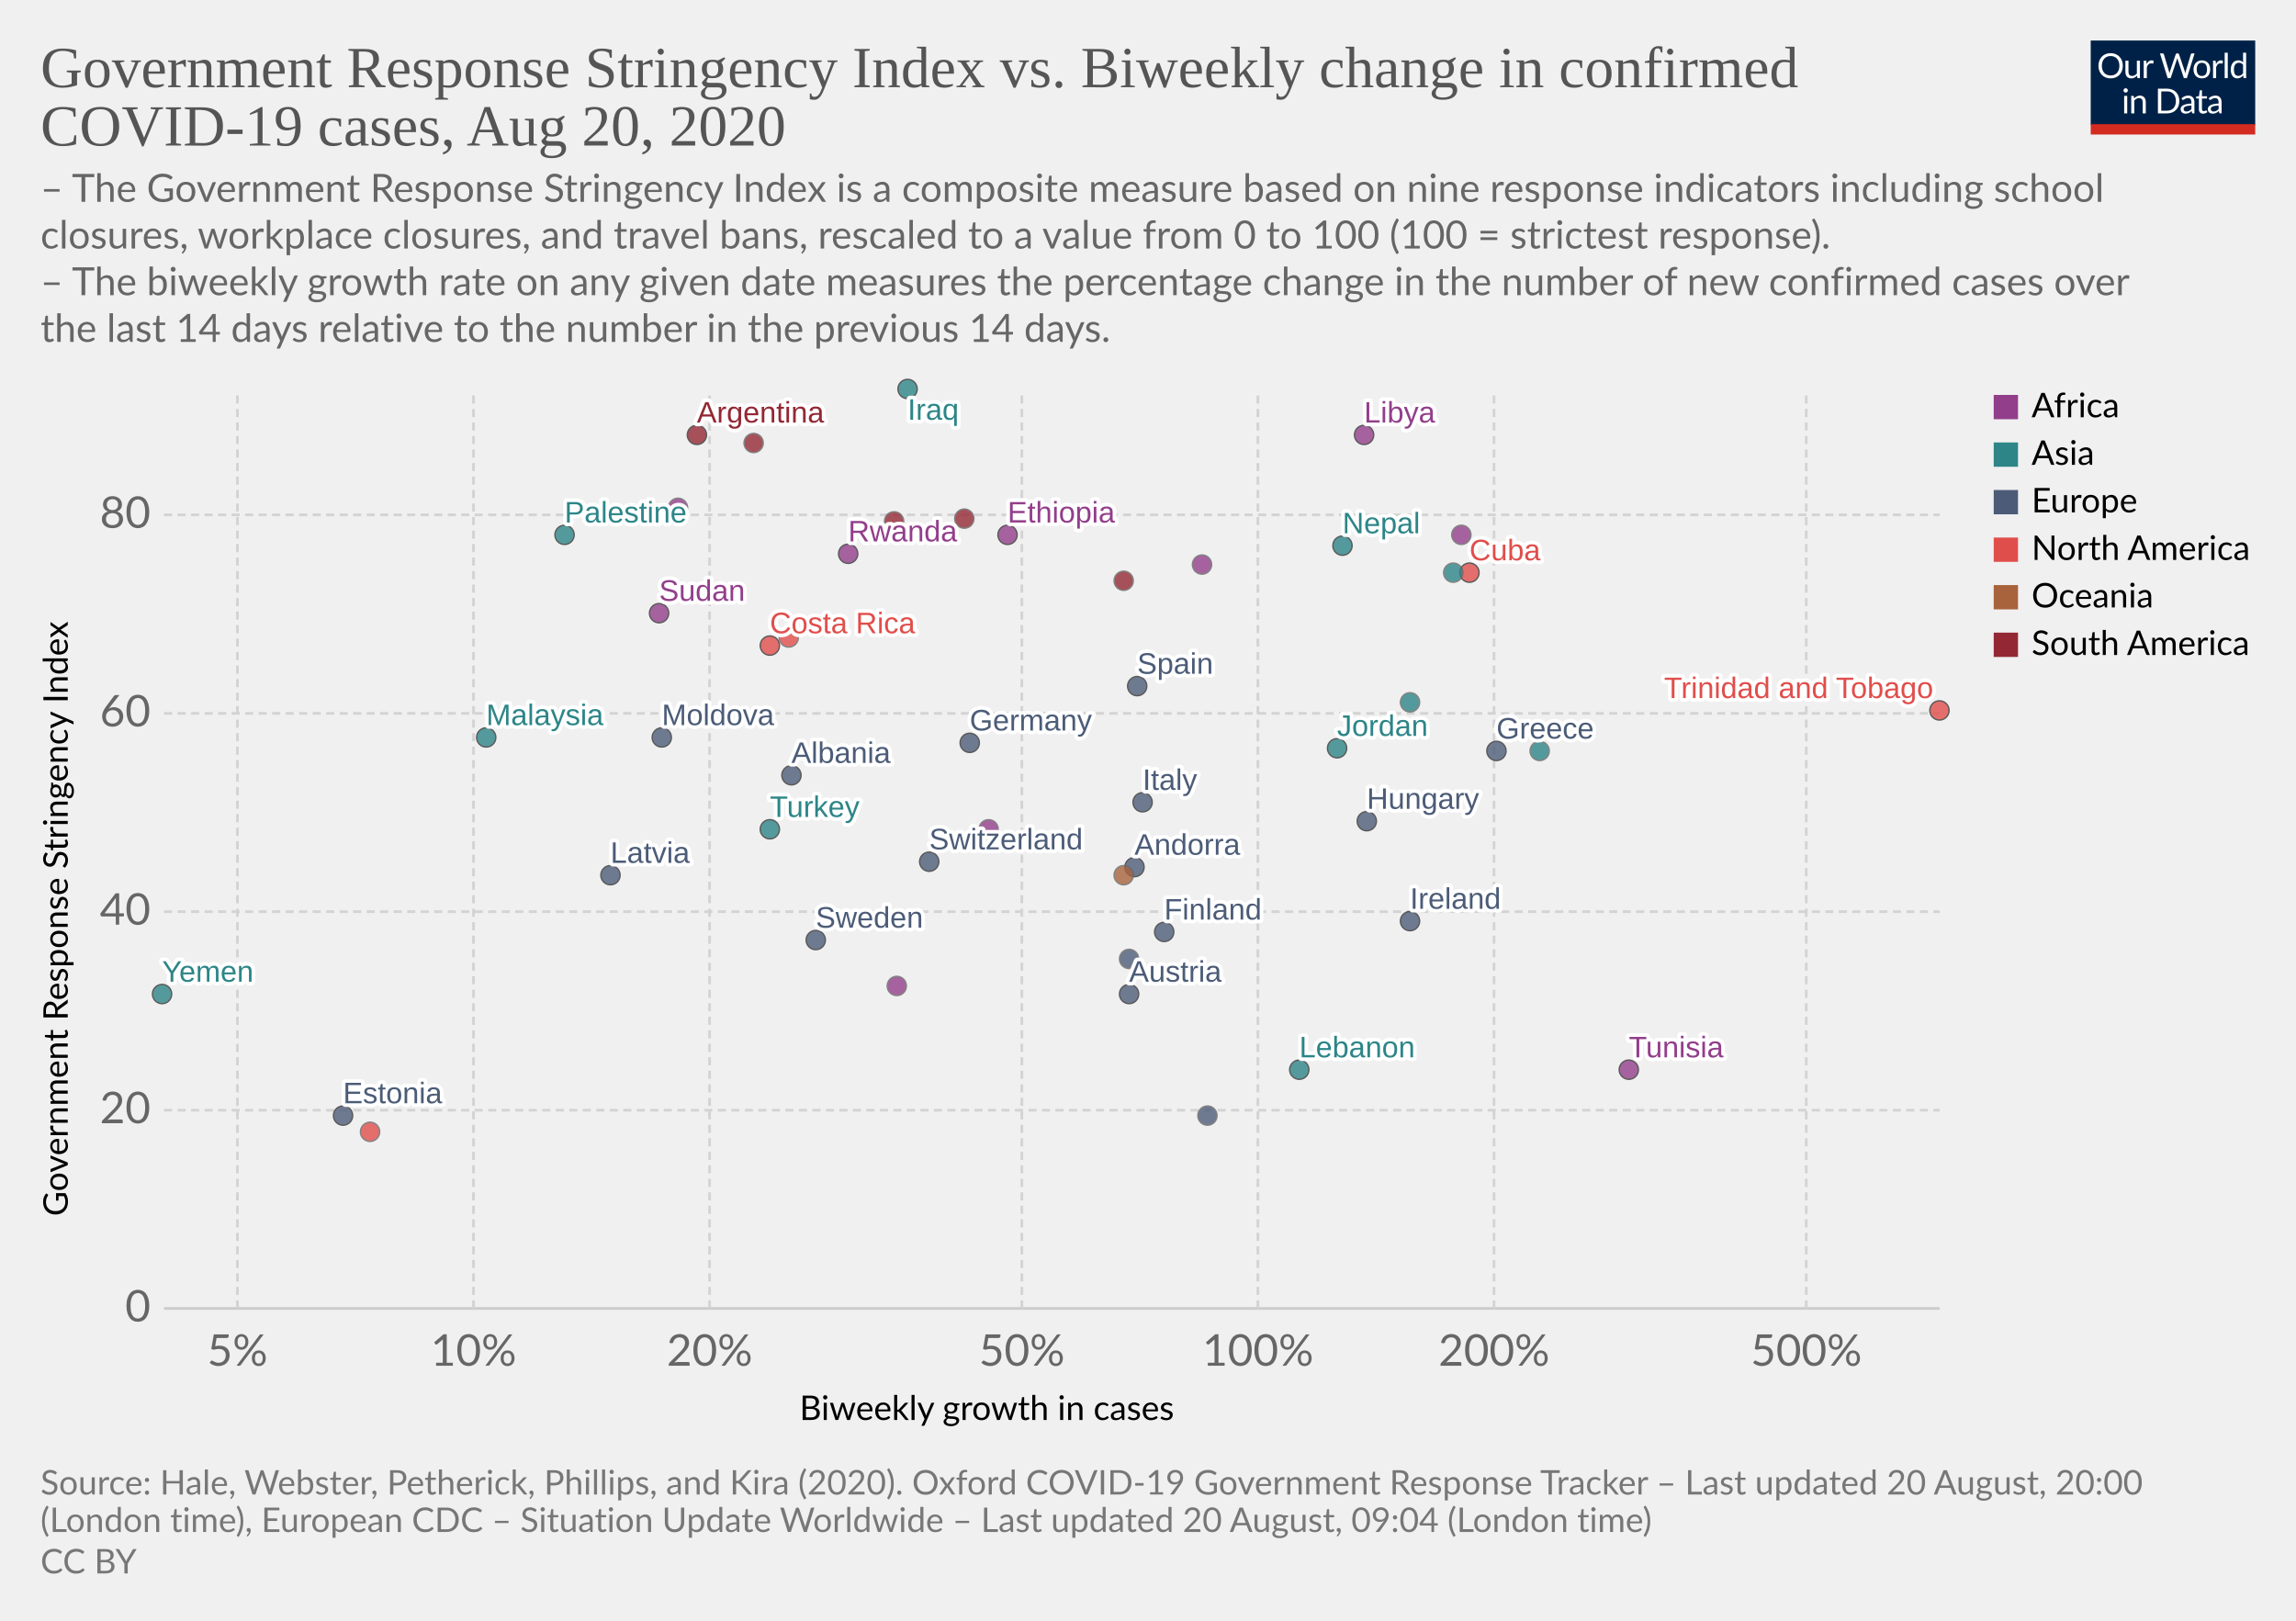
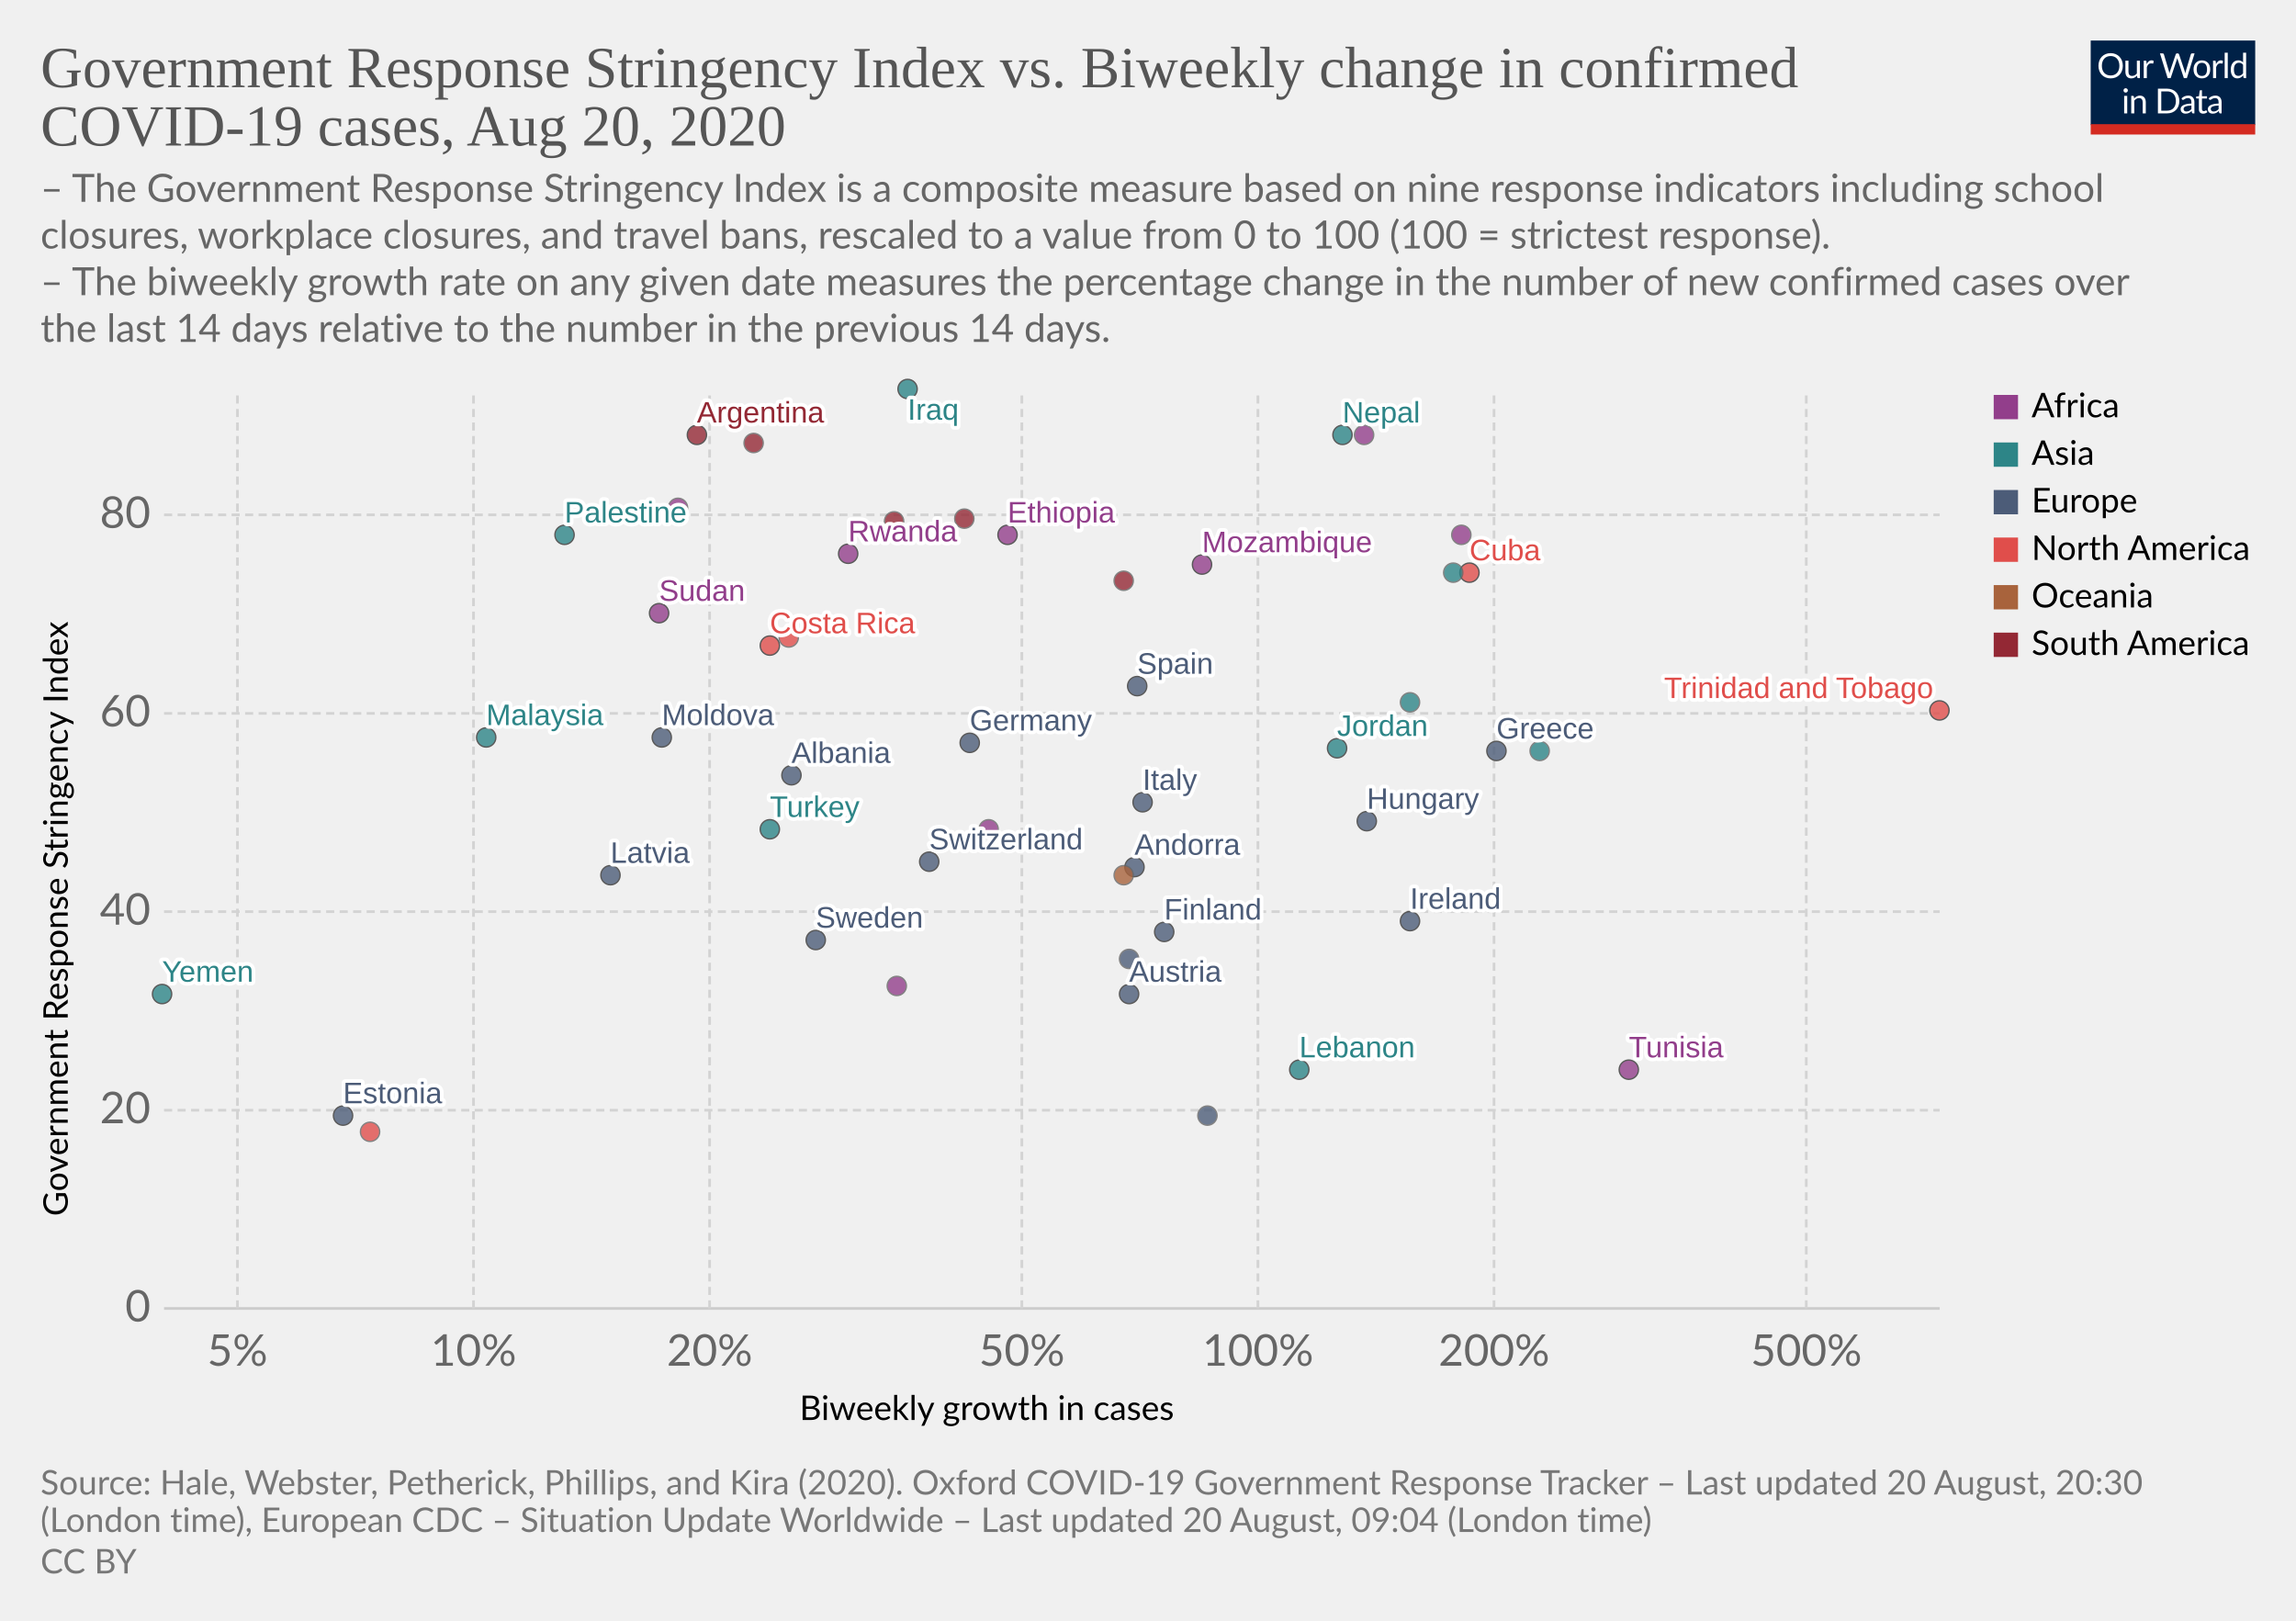
<svg xmlns="http://www.w3.org/2000/svg" version="1.1" style="background-color:#fff;-webkit-font-smoothing:antialiased" width="850" height="600" viewBox="0 0 850 600" font-family="Lato,'Helvetica Neue',Helvetica,Arial,sans-serif" font-size="18" text-rendering="optimizeLegibility">
  <g class="HeaderView">
    <g transform="matrix(.29 0 0 .29 774 15)">
      <svg width="210" height="120" viewBox="0 0 210 120" fill="none">
        <g clip-path="url(#clip0)">
          <path d="M0 0h210v107.89H0V0z" fill="#002147" />
          <path d="M40.98 32.25c0 2.36-.38 4.53-1.12 6.51a14.26 14.26 0 01-8.1 8.4c-1.9.78-4.02 1.17-6.34 1.17a16.6 16.6 0 01-6.33-1.17 14.31 14.31 0 01-8.08-8.4 18.29 18.29 0 01-1.12-6.51c0-2.36.38-4.53 1.12-6.5a14.32 14.32 0 018.07-8.44c1.92-.8 4.03-1.19 6.34-1.19 2.32 0 4.43.4 6.34 1.19 1.92.8 3.56 1.9 4.93 3.34a14.87 14.87 0 013.17 5.1 18.1 18.1 0 011.12 6.5zm-4.38 0c0-1.94-.26-3.68-.8-5.22a10.91 10.91 0 00-2.24-3.89 9.68 9.68 0 00-3.52-2.46 11.95 11.95 0 00-4.62-.86c-1.68 0-3.21.28-4.6.86a9.88 9.88 0 00-3.54 2.46 10.91 10.91 0 00-2.24 3.9c-.53 1.53-.8 3.27-.8 5.2 0 1.94.27 3.68.8 5.22a11.17 11.17 0 002.24 3.9 10.01 10.01 0 003.55 2.44c1.38.56 2.9.83 4.6.83 1.7 0 3.24-.27 4.61-.83a9.8 9.8 0 003.52-2.44 11.17 11.17 0 002.25-3.9c.53-1.54.8-3.28.8-5.21zm26.22-6.54V48H60.5c-.56 0-.9-.27-1.05-.81l-.31-2.4a12.45 12.45 0 01-3.26 2.6c-1.2.64-2.58.96-4.13.96-1.22 0-2.3-.2-3.24-.6a6.52 6.52 0 01-2.33-1.7 7.37 7.37 0 01-1.43-2.67c-.3-1.04-.46-2.2-.46-3.45V25.7h3.91v14.22c0 1.68.38 2.99 1.15 3.91.77.93 1.96 1.39 3.54 1.39 1.16 0 2.24-.27 3.23-.82a10.42 10.42 0 002.8-2.28V25.7h3.91zm8.61 4.47a9.94 9.94 0 012.6-3.56 5.64 5.64 0 013.76-1.3c.47 0 .92.05 1.34.15.44.1.83.27 1.17.49l-.3 2.92c-.09.37-.3.55-.66.55-.2 0-.5-.04-.9-.13a6.21 6.21 0 00-3.24.18c-.54.2-1.03.5-1.47.92-.42.4-.81.9-1.17 1.5-.33.58-.64 1.26-.92 2.02V48H67.7V25.71h2.25c.42 0 .72.08.88.25.16.16.27.44.33.83l.26 3.39zm61.16-13.7L122.75 48h-3.82l-7.99-24.05a21.95 21.95 0 01-.42-1.58 38.36 38.36 0 01-.44 1.58L102.05 48h-3.83L88.4 16.47h3.54c.38 0 .7.1.95.29.26.2.43.43.5.73l6.52 21.9c.1.4.2.83.28 1.28.1.46.2.94.29 1.46l.3-1.46c.12-.47.25-.9.38-1.27l7.41-21.91c.1-.25.26-.48.51-.69.27-.22.58-.33.95-.33h1.23c.38 0 .69.1.92.29.24.2.41.43.53.73l7.4 21.9a28.4 28.4 0 01.68 2.62 29.52 29.52 0 01.52-2.61l6.54-21.91c.07-.27.23-.5.48-.7.27-.21.58-.32.95-.32h3.32zm9.35 8.88c1.63 0 3.1.27 4.4.82a9.43 9.43 0 015.46 5.94c.5 1.4.74 2.98.74 4.73 0 1.76-.25 3.34-.74 4.75a9.43 9.43 0 01-5.46 5.92c-1.3.52-2.77.79-4.4.79-1.64 0-3.12-.27-4.44-.8a9.42 9.42 0 01-3.35-2.3c-.92-1-1.63-2.2-2.13-3.61-.49-1.41-.73-3-.73-4.75s.24-3.33.73-4.73c.5-1.43 1.2-2.64 2.13-3.63a9.4 9.4 0 013.35-2.31c1.32-.55 2.8-.82 4.44-.82zm0 19.89c2.2 0 3.84-.73 4.93-2.2 1.08-1.48 1.63-3.54 1.63-6.18 0-2.66-.55-4.72-1.63-6.2-1.09-1.49-2.73-2.23-4.93-2.23-1.12 0-2.09.2-2.93.57a5.7 5.7 0 00-2.06 1.65 7.5 7.5 0 00-1.24 2.67c-.26 1.04-.4 2.22-.4 3.54 0 2.64.55 4.7 1.64 6.18 1.1 1.47 2.76 2.2 4.99 2.2zm17.97-15.07a9.94 9.94 0 012.6-3.56 5.64 5.64 0 013.76-1.3c.47 0 .91.05 1.34.15.44.1.83.27 1.16.49l-.28 2.92c-.09.37-.31.55-.66.55-.2 0-.5-.04-.9-.13a6.2 6.2 0 00-3.24.18c-.54.2-1.03.5-1.47.92-.43.4-.82.9-1.17 1.5a13.1 13.1 0 00-.92 2.02V48h-3.94V25.71h2.24c.43 0 .72.08.88.25.17.16.28.44.33.83l.27 3.39zm15.04-14.59V48h-3.92V15.6h3.92zm19.55 15.43a6.22 6.22 0 00-2.38-2.05 6.7 6.7 0 00-2.86-.6c-2.07 0-3.66.75-4.77 2.23-1.12 1.48-1.68 3.6-1.68 6.33 0 1.46.13 2.7.38 3.74a7.29 7.29 0 001.1 2.56 4.35 4.35 0 001.78 1.45c.7.3 1.5.46 2.4.46 1.29 0 2.41-.3 3.36-.88a9.6 9.6 0 002.67-2.49V31.02zm3.91-15.43V48h-2.33c-.56 0-.9-.27-1.06-.81l-.35-2.71a12.13 12.13 0 01-3.25 2.77 8.28 8.28 0 01-4.23 1.06 7.31 7.31 0 01-6.14-2.9c-.73-.96-1.3-2.15-1.69-3.57a18.35 18.35 0 01.07-9.48 11.29 11.29 0 011.89-3.7 8.7 8.7 0 017.06-3.34 7.96 7.96 0 016.12 2.62V15.59h3.91zM46.61 70.71V93H42.7V70.71h3.91zm.84-7c0 .39-.08.75-.24 1.09a2.81 2.81 0 01-1.52 1.47 2.67 2.67 0 01-2.16 0 2.9 2.9 0 01-1.45-1.47 2.67 2.67 0 010-2.16c.15-.35.35-.65.6-.9.25-.27.53-.47.85-.62a2.67 2.67 0 012.16 0c.35.15.65.35.9.62.27.25.47.55.62.9.16.34.24.7.24 1.08zm7.97 10.24c.49-.54 1-1.04 1.54-1.48a9.85 9.85 0 013.66-1.84 8.96 8.96 0 015.43.35c.94.4 1.72.97 2.33 1.71a7.36 7.36 0 011.43 2.67c.32 1.04.49 2.19.49 3.45V93h-3.94V78.81c0-1.69-.4-3-1.17-3.92-.76-.93-1.93-1.4-3.5-1.4a6.6 6.6 0 00-3.25.83c-1 .56-1.92 1.31-2.77 2.27V93h-3.94V70.71h2.35c.56 0 .9.28 1.04.82l.3 2.42zm57.7 3.3c0 2.36-.37 4.5-1.11 6.44a14.3 14.3 0 01-3.17 4.98 14.1 14.1 0 01-4.93 3.2c-1.9.76-4.02 1.13-6.33 1.13H85.8V61.47h11.77c2.31 0 4.42.39 6.33 1.15a13.8 13.8 0 018.1 8.18 17.75 17.75 0 011.12 6.45zm-4.37 0c0-1.94-.26-3.67-.8-5.2a10.94 10.94 0 00-2.23-3.87 9.57 9.57 0 00-3.53-2.42 12.23 12.23 0 00-4.61-.83h-7.5v24.62h7.5c1.7 0 3.24-.28 4.61-.84a9.7 9.7 0 003.53-2.4 10.94 10.94 0 002.24-3.87c.53-1.53.8-3.26.8-5.2zm19.8 5.72c-1.8.06-3.34.2-4.62.44-1.26.22-2.3.51-3.1.88-.8.36-1.37.8-1.74 1.3-.35.5-.53 1.05-.53 1.67 0 .58.1 1.1.3 1.52a3 3 0 00.76 1.05c.34.27.73.46 1.17.6.45.11.94.17 1.45.17a7.28 7.28 0 003.5-.81 11.95 11.95 0 002.82-2.2v-4.62zm-12.65-9.11a12.73 12.73 0 013.98-2.66c1.43-.59 3-.88 4.73-.88 1.25 0 2.36.2 3.33.61a6.81 6.81 0 013.94 4.38c.33 1.04.5 2.19.5 3.43V93h-1.74a1.8 1.8 0 01-.88-.18c-.2-.13-.36-.38-.48-.74l-.44-2.12c-.59.55-1.16 1.03-1.72 1.46a9.48 9.48 0 01-3.74 1.7c-.69.15-1.46.23-2.3.23-.87 0-1.69-.12-2.45-.35a5.34 5.34 0 01-3.34-2.93 6.64 6.64 0 01-.49-2.64c0-.88.25-1.72.73-2.53a6.33 6.33 0 012.35-2.17c1.09-.63 2.5-1.15 4.25-1.54 1.75-.41 3.89-.65 6.42-.7v-1.75c0-1.73-.37-3.03-1.12-3.91-.75-.9-1.84-1.34-3.28-1.34-.97 0-1.78.12-2.44.37-.64.23-1.2.5-1.7.81l-1.23.82c-.33.23-.67.35-1 .35-.27 0-.5-.07-.69-.2a2.1 2.1 0 01-.48-.53l-.7-1.25zm27.67 19.5c-1.76 0-3.12-.5-4.07-1.48-.94-.98-1.41-2.4-1.41-4.25V74h-2.68a.9.9 0 01-.6-.2c-.16-.14-.24-.36-.24-.66v-1.56l3.65-.46.9-6.89a.9.9 0 01.29-.52.88.88 0 01.62-.22H142v7.67h6.44V74H142v13.38c0 .94.22 1.63.68 2.09.45.45 1.04.68 1.76.68a3.21 3.21 0 001.85-.53l.55-.35c.16-.12.3-.18.41-.18.2 0 .4.13.55.38l1.15 1.87a7.45 7.45 0 01-2.44 1.5c-.96.35-1.94.52-2.95.52zm19.68-10.4c-1.8.07-3.34.21-4.62.45-1.26.22-2.3.51-3.1.88-.8.36-1.37.8-1.74 1.3-.35.5-.53 1.05-.53 1.67 0 .58.1 1.1.3 1.52.18.42.44.77.76 1.05.34.27.73.46 1.17.6.45.11.94.17 1.45.17a7.3 7.3 0 003.5-.81 12.04 12.04 0 002.82-2.2v-4.62zm-12.65-9.1a12.72 12.72 0 013.99-2.66c1.42-.59 3-.88 4.72-.88 1.25 0 2.36.2 3.33.61a6.81 6.81 0 013.94 4.38c.33 1.04.5 2.19.5 3.43V93h-1.74a1.8 1.8 0 01-.88-.18c-.2-.13-.36-.38-.48-.74l-.44-2.12c-.59.55-1.16 1.03-1.72 1.46a9.48 9.48 0 01-3.74 1.7c-.69.15-1.46.23-2.3.23-.87 0-1.69-.12-2.45-.35a5.33 5.33 0 01-3.34-2.93 6.62 6.62 0 01-.49-2.64c0-.88.25-1.72.73-2.53a6.33 6.33 0 012.35-2.17c1.09-.63 2.5-1.15 4.25-1.54a31.2 31.2 0 016.42-.7v-1.75c0-1.73-.37-3.03-1.12-3.91-.75-.9-1.84-1.34-3.28-1.34-.97 0-1.78.12-2.44.37-.64.23-1.2.5-1.7.81-.46.3-.87.57-1.22.82-.34.23-.68.35-1.02.35-.26 0-.49-.07-.68-.2a1.88 1.88 0 01-.48-.53l-.7-1.25z" fill="#fff" />
          <path fill="#D42B21" d="M0 106.79h210V120H0z" />
        </g>
        <defs>
          <clipPath id="clip0">
            <path fill="#fff" d="M0 0h210v120H0z" />
          </clipPath>
        </defs>
      </svg>
    </g>
    <a href="https://ourworldindata.org/grapher/government-response-stringency-index-vs-biweekly-change-in-confirmed-covid-19-cases" target="_blank" font-family="&quot;Playfair Display&quot;,Georgia,&quot;Times New Roman&quot;,serif">
      <text font-size="21.6" x="15" y="32.3" fill="#555">
        <tspan x="15" y="32.28">Government Response Stringency Index vs. Biweekly change in confirmed</tspan>
        <tspan x="15" y="53.88">COVID-19 cases, Aug 20, 2020</tspan>
      </text>
    </a>
    <text font-size="14.4" x="15" y="74.7" fill="#666">
      <tspan x="15" y="74.72">– The Government Response Stringency Index is a composite measure based on nine response indicators including school</tspan>
      <tspan x="15" y="92">closures, workplace closures, and travel bans, rescaled to a value from 0 to 100 (100 = strictest response).</tspan>
      <tspan x="15" y="109.28"> – The biweekly growth rate on any given date measures the percentage change in the number of new confirmed cases over</tspan>
      <tspan x="15" y="126.56">the last 14 days relative to the number in the previous 14 days.</tspan>
    </text>
  </g>
  <g class="ScatterPlot">
    <g class="AxisBoxView">
      <g class="HorizontalAxis">
        <text font-size="12.6" x="296" y="525.7">
          <tspan x="295.99" y="525.68">Biweekly growth in cases</tspan>
        </text>
        <text x="87.9" y="505.6" fill="#666" text-anchor="middle" font-size="16.2">5%</text>
        <text x="175.3" y="505.6" fill="#666" text-anchor="middle" font-size="16.2">10%</text>
        <text x="262.7" y="505.6" fill="#666" text-anchor="middle" font-size="16.2">20%</text>
        <text x="378.3" y="505.6" fill="#666" text-anchor="middle" font-size="16.2">50%</text>
        <text x="465.7" y="505.6" fill="#666" text-anchor="middle" font-size="16.2">100%</text>
        <text x="553.1" y="505.6" fill="#666" text-anchor="middle" font-size="16.2">200%</text>
        <text x="668.7" y="505.6" fill="#666" text-anchor="middle" font-size="16.2">500%</text>
      </g>
      <g class="VerticalAxis">
        <text font-size="12.6" x="-450.2" y="25.1" transform="rotate(-90)">
          <tspan x="-450.2" y="25.08">Government Response Stringency Index</tspan>
        </text>
        <text x="55.74" y="484.4" fill="#666" dominant-baseline="middle" text-anchor="end" font-size="16.2">0</text>
        <text x="55.74" y="411" fill="#666" dominant-baseline="middle" text-anchor="end" font-size="16.2">20</text>
        <text x="55.74" y="337.5" fill="#666" dominant-baseline="middle" text-anchor="end" font-size="16.2">40</text>
        <text x="55.74" y="264.1" fill="#666" dominant-baseline="middle" text-anchor="end" font-size="16.2">60</text>
        <text x="55.74" y="190.6" fill="#666" dominant-baseline="middle" text-anchor="end" font-size="16.2">80</text>
      </g>
      <g class="AxisGridLines horizontalLines">
        <path stroke="#ccc" d="M60.74 484.4h657.35" />
        <path stroke="#d3d3d3" stroke-dasharray="3,2" d="M60.74 411h657.35M60.74 337.5h657.35M60.74 264.1h657.35M60.74 190.6h657.35" />
      </g>
      <g class="AxisGridLines verticalLines" stroke="#d3d3d3" stroke-dasharray="3,2">
        <path d="M87.9 484.4v-340M175.3 484.4v-340M262.7 484.4v-340M378.3 484.4v-340M465.7 484.4v-340M553.1 484.4v-340M668.7 484.4v-340" />
      </g>
    </g>
    <g class="PointsWithLabels clickable" clip-path="url(#a)" font-family="Arial, sans-serif">
      <path fill="rgba(255,255,255,0)" d="M60.74 144.4h657.35v340H60.74z" />
      <defs>
        <clipPath id="a">
          <path d="M50.74 134.4h677.35v360H50.74z" />
        </clipPath>
      </defs>
      <g class="key-Argentina_0">
        <circle cx="258" cy="161" r="3.57" fill="#932834" opacity=".8" stroke="#333" stroke-width=".5" />
      </g>
      <g class="key-Austria_0">
        <circle cx="418" cy="368" r="3.57" fill="#4C5C78" opacity=".8" stroke="#333" stroke-width=".5" />
      </g>
      <g class="key-Switzerland_0">
        <circle cx="344" cy="319" r="3.57" fill="#4C5C78" opacity=".8" stroke="#333" stroke-width=".5" />
      </g>
      <g class="key-Colombia_0">
        <circle cx="279" cy="164" r="3.57" fill="#932834" opacity=".8" stroke="#666" stroke-width=".5" />
      </g>
      <g class="key-Costa-Rica_0">
        <circle cx="285" cy="239" r="3.57" fill="#E04E4B" opacity=".8" stroke="#333" stroke-width=".5" />
      </g>
      <g class="key-Germany_0">
        <circle cx="359" cy="275" r="3.57" fill="#4C5C78" opacity=".8" stroke="#333" stroke-width=".5" />
      </g>
      <g class="key-Albania_0">
        <circle cx="293" cy="287" r="3.57" fill="#4C5C78" opacity=".8" stroke="#333" stroke-width=".5" />
      </g>
      <g class="key-Burkina-Faso_0">
        <circle cx="366" cy="307" r="3.57" fill="#923E8B" opacity=".8" stroke="#666" stroke-width=".5" />
      </g>
      <g class="key-Cuba_0">
        <circle cx="544" cy="212" r="3.57" fill="#E04E4B" opacity=".8" stroke="#333" stroke-width=".5" />
      </g>
      <g class="key-Turkey_0">
        <circle cx="285" cy="307" r="3.57" fill="#2D8587" opacity=".8" stroke="#333" stroke-width=".5" />
      </g>
      <g class="key-Trinidad-and-Tobago_0">
        <circle cx="718" cy="263" r="3.57" fill="#E04E4B" opacity=".8" stroke="#333" stroke-width=".5" />
      </g>
      <g class="key-Ethiopia_0">
        <circle cx="373" cy="198" r="3.57" fill="#923E8B" opacity=".8" stroke="#333" stroke-width=".5" />
      </g>
      <g class="key-Sudan_0">
        <circle cx="244" cy="227" r="3.57" fill="#923E8B" opacity=".8" stroke="#333" stroke-width=".5" />
      </g>
      <g class="key-Rwanda_0">
        <circle cx="314" cy="205" r="3.57" fill="#923E8B" opacity=".8" stroke="#333" stroke-width=".5" />
      </g>
      <g class="key-Suriname_0">
        <circle cx="357" cy="192" r="3.57" fill="#932834" opacity=".8" stroke="#666" stroke-width=".5" />
      </g>
      <g class="key-Ecuador_0">
        <circle cx="331" cy="193" r="3.57" fill="#932834" opacity=".8" stroke="#666" stroke-width=".5" />
      </g>
      <g class="key-Spain_0">
        <circle cx="421" cy="254" r="3.57" fill="#4C5C78" opacity=".8" stroke="#333" stroke-width=".5" />
      </g>
      <g class="key-Estonia_0">
        <circle cx="127" cy="413" r="3.57" fill="#4C5C78" opacity=".8" stroke="#333" stroke-width=".5" />
      </g>
      <g class="key-Finland_0">
        <circle cx="431" cy="345" r="3.57" fill="#4C5C78" opacity=".8" stroke="#333" stroke-width=".5" />
      </g>
      <g class="key-Greece_0">
        <circle cx="554" cy="278" r="3.57" fill="#4C5C78" opacity=".8" stroke="#333" stroke-width=".5" />
      </g>
      <g class="key-Guyana_0">
        <circle cx="416" cy="215" r="3.57" fill="#932834" opacity=".8" stroke="#666" stroke-width=".5" />
      </g>
      <g class="key-Hungary_0">
        <circle cx="506" cy="304" r="3.57" fill="#4C5C78" opacity=".8" stroke="#333" stroke-width=".5" />
      </g>
      <g class="key-Ireland_0">
        <circle cx="522" cy="341" r="3.57" fill="#4C5C78" opacity=".8" stroke="#333" stroke-width=".5" />
      </g>
      <g class="key-Iraq_0">
        <circle cx="336" cy="144" r="3.57" fill="#2D8587" opacity=".8" stroke="#333" stroke-width=".5" />
      </g>
      <g class="key-Italy_0">
        <circle cx="423" cy="297" r="3.57" fill="#4C5C78" opacity=".8" stroke="#333" stroke-width=".5" />
      </g>
      <g class="key-Jordan_0">
        <circle cx="495" cy="277" r="3.57" fill="#2D8587" opacity=".8" stroke="#333" stroke-width=".5" />
      </g>
      <g class="key-South-Korea_0">
        <circle cx="570" cy="278" r="3.57" fill="#2D8587" opacity=".8" stroke="#666" stroke-width=".5" />
      </g>
      <g class="key-Slovakia_0">
        <circle cx="418" cy="355" r="3.57" fill="#4C5C78" opacity=".8" stroke="#666" stroke-width=".5" />
      </g>
      <g class="key-Sweden_0">
        <circle cx="302" cy="348" r="3.57" fill="#4C5C78" opacity=".8" stroke="#333" stroke-width=".5" />
      </g>
      <g class="key-Syria_0">
        <circle cx="522" cy="260" r="3.57" fill="#2D8587" opacity=".8" stroke="#666" stroke-width=".5" />
      </g>
      <g class="key-Uganda_0">
        <circle cx="541" cy="198" r="3.57" fill="#923E8B" opacity=".8" stroke="#666" stroke-width=".5" />
      </g>
      <g class="key-Andorra_0">
        <circle cx="420" cy="321" r="3.57" fill="#4C5C78" opacity=".8" stroke="#333" stroke-width=".5" />
      </g>
      <g class="key-Latvia_0">
        <circle cx="226" cy="324" r="3.57" fill="#4C5C78" opacity=".8" stroke="#333" stroke-width=".5" />
      </g>
      <g class="key-Senegal_0">
        <circle cx="332" cy="365" r="3.57" fill="#923E8B" opacity=".8" stroke="#666" stroke-width=".5" />
      </g>
      <g class="key-Tunisia_0">
        <circle cx="603" cy="396" r="3.57" fill="#923E8B" opacity=".8" stroke="#333" stroke-width=".5" />
      </g>
      <g class="key-Palestine_0">
        <circle cx="209" cy="198" r="3.57" fill="#2D8587" opacity=".8" stroke="#333" stroke-width=".5" />
      </g>
      <g class="key-Moldova_0">
        <circle cx="245" cy="273" r="3.57" fill="#4C5C78" opacity=".8" stroke="#333" stroke-width=".5" />
      </g>
      <g class="key-Swaziland_0">
        <circle cx="251" cy="188" r="3.57" fill="#923E8B" opacity=".8" stroke="#666" stroke-width=".5" />
      </g>
      <g class="key-Yemen_0">
        <circle cx="60" cy="368" r="3.57" fill="#2D8587" opacity=".8" stroke="#333" stroke-width=".5" />
      </g>
      <g class="key-Lebanon_0">
        <circle cx="481" cy="396" r="3.57" fill="#2D8587" opacity=".8" stroke="#333" stroke-width=".5" />
      </g>
      <g class="key-Lithuania_0">
        <circle cx="447" cy="413" r="3.57" fill="#4C5C78" opacity=".8" stroke="#666" stroke-width=".5" />
      </g>
      <g class="key-Myanmar_0">
        <circle cx="538" cy="212" r="3.57" fill="#2D8587" opacity=".8" stroke="#666" stroke-width=".5" />
      </g>
      <g class="key-Malaysia_0">
        <circle cx="180" cy="273" r="3.57" fill="#2D8587" opacity=".8" stroke="#333" stroke-width=".5" />
      </g>
      <g class="key-Nepal_0">
-         <circle cx="497" cy="202" r="3.57" fill="#2D8587" opacity=".8" stroke="#333" stroke-width=".5" />
+         <circle cx="497" cy="161" r="3.57" fill="#2D8587" opacity=".8" stroke="#333" stroke-width=".5" />
      </g>
      <g class="key-Haiti_0">
        <circle cx="137" cy="419" r="3.57" fill="#E04E4B" opacity=".8" stroke="#666" stroke-width=".5" />
      </g>
      <g class="key-Papua-New-Guinea_0">
        <circle cx="416" cy="324" r="3.57" fill="#A8633C" opacity=".8" stroke="#666" stroke-width=".5" />
      </g>
      <g class="key-Mozambique_0">
-         <circle cx="445" cy="209" r="3.57" fill="#923E8B" opacity=".8" stroke="#666" stroke-width=".5" />
+         <circle cx="445" cy="209" r="3.57" fill="#923E8B" opacity=".8" stroke="#333" stroke-width=".5" />
      </g>
      <g class="key-Libya_0">
-         <circle cx="505" cy="161" r="3.57" fill="#923E8B" opacity=".8" stroke="#333" stroke-width=".5" />
+         <circle cx="505" cy="161" r="3.57" fill="#923E8B" opacity=".8" stroke="#666" stroke-width=".5" />
      </g>
      <g class="key-Puerto-Rico_0">
        <circle cx="292" cy="236" r="3.57" fill="#E04E4B" opacity=".8" stroke="#666" stroke-width=".5" />
      </g>
      <g class="backgroundLabels" fill="#333" font-size="11" font-weight="400">
        <text x="258" y="156.43" fill="#fff" stroke="#fff" stroke-linecap="round" stroke-linejoin="round" stroke-width=".25em">Argentina</text>
        <text x="258" y="156.43" fill="#932834">Argentina</text>
        <text x="418" y="363.43" fill="#fff" stroke="#fff" stroke-linecap="round" stroke-linejoin="round" stroke-width=".25em">Austria</text>
        <text x="418" y="363.43" fill="#4C5C78">Austria</text>
        <text x="344" y="314.43" fill="#fff" stroke="#fff" stroke-linecap="round" stroke-linejoin="round" stroke-width=".25em">Switzerland</text>
        <text x="344" y="314.43" fill="#4C5C78">Switzerland</text>
        <text x="285" y="234.43" fill="#fff" stroke="#fff" stroke-linecap="round" stroke-linejoin="round" stroke-width=".25em">Costa Rica</text>
        <text x="285" y="234.43" fill="#E04E4B">Costa Rica</text>
        <text x="359" y="270.43" fill="#fff" stroke="#fff" stroke-linecap="round" stroke-linejoin="round" stroke-width=".25em">Germany</text>
        <text x="359" y="270.43" fill="#4C5C78">Germany</text>
        <text x="293" y="282.43" fill="#fff" stroke="#fff" stroke-linecap="round" stroke-linejoin="round" stroke-width=".25em">Albania</text>
        <text x="293" y="282.43" fill="#4C5C78">Albania</text>
        <text x="544" y="207.43" fill="#fff" stroke="#fff" stroke-linecap="round" stroke-linejoin="round" stroke-width=".25em">Cuba</text>
        <text x="544" y="207.43" fill="#E04E4B">Cuba</text>
        <text x="285" y="302.43" fill="#fff" stroke="#fff" stroke-linecap="round" stroke-linejoin="round" stroke-width=".25em">Turkey</text>
        <text x="285" y="302.43" fill="#2D8587">Turkey</text>
        <text x="616.03" y="258.43" fill="#fff" stroke="#fff" stroke-linecap="round" stroke-linejoin="round" stroke-width=".25em">Trinidad and Tobago</text>
        <text x="616.03" y="258.43" fill="#E04E4B">Trinidad and Tobago</text>
        <text x="373" y="193.43" fill="#fff" stroke="#fff" stroke-linecap="round" stroke-linejoin="round" stroke-width=".25em">Ethiopia</text>
        <text x="373" y="193.43" fill="#923E8B">Ethiopia</text>
        <text x="244" y="222.43" fill="#fff" stroke="#fff" stroke-linecap="round" stroke-linejoin="round" stroke-width=".25em">Sudan</text>
        <text x="244" y="222.43" fill="#923E8B">Sudan</text>
        <text x="314" y="200.43" fill="#fff" stroke="#fff" stroke-linecap="round" stroke-linejoin="round" stroke-width=".25em">Rwanda</text>
        <text x="314" y="200.43" fill="#923E8B">Rwanda</text>
        <text x="421" y="249.43" fill="#fff" stroke="#fff" stroke-linecap="round" stroke-linejoin="round" stroke-width=".25em">Spain</text>
        <text x="421" y="249.43" fill="#4C5C78">Spain</text>
        <text x="127" y="408.43" fill="#fff" stroke="#fff" stroke-linecap="round" stroke-linejoin="round" stroke-width=".25em">Estonia</text>
        <text x="127" y="408.43" fill="#4C5C78">Estonia</text>
        <text x="431" y="340.43" fill="#fff" stroke="#fff" stroke-linecap="round" stroke-linejoin="round" stroke-width=".25em">Finland</text>
        <text x="431" y="340.43" fill="#4C5C78">Finland</text>
        <text x="554" y="273.43" fill="#fff" stroke="#fff" stroke-linecap="round" stroke-linejoin="round" stroke-width=".25em">Greece</text>
        <text x="554" y="273.43" fill="#4C5C78">Greece</text>
        <text x="506" y="299.43" fill="#fff" stroke="#fff" stroke-linecap="round" stroke-linejoin="round" stroke-width=".25em">Hungary</text>
        <text x="506" y="299.43" fill="#4C5C78">Hungary</text>
        <text x="522" y="336.43" fill="#fff" stroke="#fff" stroke-linecap="round" stroke-linejoin="round" stroke-width=".25em">Ireland</text>
        <text x="522" y="336.43" fill="#4C5C78">Ireland</text>
        <text x="336" y="155.4" fill="#fff" stroke="#fff" stroke-linecap="round" stroke-linejoin="round" stroke-width=".25em">Iraq</text>
        <text x="336" y="155.4" fill="#2D8587">Iraq</text>
        <text x="423" y="292.43" fill="#fff" stroke="#fff" stroke-linecap="round" stroke-linejoin="round" stroke-width=".25em">Italy</text>
        <text x="423" y="292.43" fill="#4C5C78">Italy</text>
        <text x="495" y="272.43" fill="#fff" stroke="#fff" stroke-linecap="round" stroke-linejoin="round" stroke-width=".25em">Jordan</text>
        <text x="495" y="272.43" fill="#2D8587">Jordan</text>
        <text x="302" y="343.43" fill="#fff" stroke="#fff" stroke-linecap="round" stroke-linejoin="round" stroke-width=".25em">Sweden</text>
        <text x="302" y="343.43" fill="#4C5C78">Sweden</text>
        <text x="420" y="316.43" fill="#fff" stroke="#fff" stroke-linecap="round" stroke-linejoin="round" stroke-width=".25em">Andorra</text>
        <text x="420" y="316.43" fill="#4C5C78">Andorra</text>
        <text x="226" y="319.43" fill="#fff" stroke="#fff" stroke-linecap="round" stroke-linejoin="round" stroke-width=".25em">Latvia</text>
        <text x="226" y="319.43" fill="#4C5C78">Latvia</text>
        <text x="603" y="391.43" fill="#fff" stroke="#fff" stroke-linecap="round" stroke-linejoin="round" stroke-width=".25em">Tunisia</text>
        <text x="603" y="391.43" fill="#923E8B">Tunisia</text>
        <text x="209" y="193.43" fill="#fff" stroke="#fff" stroke-linecap="round" stroke-linejoin="round" stroke-width=".25em">Palestine</text>
        <text x="209" y="193.43" fill="#2D8587">Palestine</text>
        <text x="245" y="268.43" fill="#fff" stroke="#fff" stroke-linecap="round" stroke-linejoin="round" stroke-width=".25em">Moldova</text>
        <text x="245" y="268.43" fill="#4C5C78">Moldova</text>
        <text x="60" y="363.43" fill="#fff" stroke="#fff" stroke-linecap="round" stroke-linejoin="round" stroke-width=".25em">Yemen</text>
        <text x="60" y="363.43" fill="#2D8587">Yemen</text>
        <text x="481" y="391.43" fill="#fff" stroke="#fff" stroke-linecap="round" stroke-linejoin="round" stroke-width=".25em">Lebanon</text>
        <text x="481" y="391.43" fill="#2D8587">Lebanon</text>
        <text x="180" y="268.43" fill="#fff" stroke="#fff" stroke-linecap="round" stroke-linejoin="round" stroke-width=".25em">Malaysia</text>
        <text x="180" y="268.43" fill="#2D8587">Malaysia</text>
-         <text x="497" y="197.43" fill="#fff" stroke="#fff" stroke-linecap="round" stroke-linejoin="round" stroke-width=".25em">Nepal</text>
-         <text x="497" y="197.43" fill="#2D8587">Nepal</text>
-         <text x="505" y="156.43" fill="#fff" stroke="#fff" stroke-linecap="round" stroke-linejoin="round" stroke-width=".25em">Libya</text>
-         <text x="505" y="156.43" fill="#923E8B">Libya</text>
+         <text x="497" y="156.43" fill="#fff" stroke="#fff" stroke-linecap="round" stroke-linejoin="round" stroke-width=".25em">Nepal</text>
+         <text x="497" y="156.43" fill="#2D8587">Nepal</text>
+         <text x="445" y="204.43" fill="#fff" stroke="#fff" stroke-linecap="round" stroke-linejoin="round" stroke-width=".25em">Mozambique</text>
+         <text x="445" y="204.43" fill="#923E8B">Mozambique</text>
      </g>
    </g>
    <g class="ScatterColorLegend clickable" cursor="pointer">
      <g class="legendMark">
        <path fill="#923E8B" d="M738.09 146.2h9v9h-9z" />
        <text font-size="12.6" x="752.1" y="154.5">
          <tspan x="752.09" y="154.48">Africa</tspan>
        </text>
      </g>
      <g class="legendMark">
        <path fill="#2D8587" d="M738.09 163.8h9v9h-9z" />
        <text font-size="12.6" x="752.1" y="172.1">
          <tspan x="752.09" y="172.08">Asia</tspan>
        </text>
      </g>
      <g class="legendMark">
        <path fill="#4C5C78" d="M738.09 181.4h9v9h-9z" />
        <text font-size="12.6" x="752.1" y="189.7">
          <tspan x="752.09" y="189.68">Europe</tspan>
        </text>
      </g>
      <g class="legendMark">
        <path fill="#E04E4B" d="M738.09 199h9v9h-9z" />
        <text font-size="12.6" x="752.1" y="207.3">
          <tspan x="752.09" y="207.28">North America</tspan>
        </text>
      </g>
      <g class="legendMark">
        <path fill="#A8633C" d="M738.09 216.6h9v9h-9z" />
        <text font-size="12.6" x="752.1" y="224.9">
          <tspan x="752.09" y="224.88">Oceania</tspan>
        </text>
      </g>
      <g class="legendMark">
        <path fill="#932834" d="M738.09 234.2h9v9h-9z" />
        <text font-size="12.6" x="752.1" y="242.5">
          <tspan x="752.09" y="242.48">South America</tspan>
        </text>
      </g>
    </g>
  </g>
  <g class="SourcesFooter" fill="#777">
    <g class="clickable" fill="#777">
      <text font-size="12.6" x="15" y="553.3">
-         <tspan x="15" y="553.28">Source: Hale, Webster, Petherick, Phillips, and Kira (2020). Oxford COVID-19 Government Response Tracker – Last updated 20 August, 20:00</tspan>
+         <tspan x="15" y="553.28">Source: Hale, Webster, Petherick, Phillips, and Kira (2020). Oxford COVID-19 Government Response Tracker – Last updated 20 August, 20:30</tspan>
        <tspan x="15" y="567.14">(London time), European CDC – Situation Update Worldwide – Last updated 20 August, 09:04 (London time)</tspan>
      </text>
    </g>
    <text font-size="12.6" x="15" y="582.5">
      <tspan x="15" y="582.48">
        <a class="cclogo" href="http://creativecommons.org/licenses/by/4.0/deed.en_US" target="_blank" fill="#777">CC BY</a>
      </tspan>
    </text>
  </g>
</svg>
